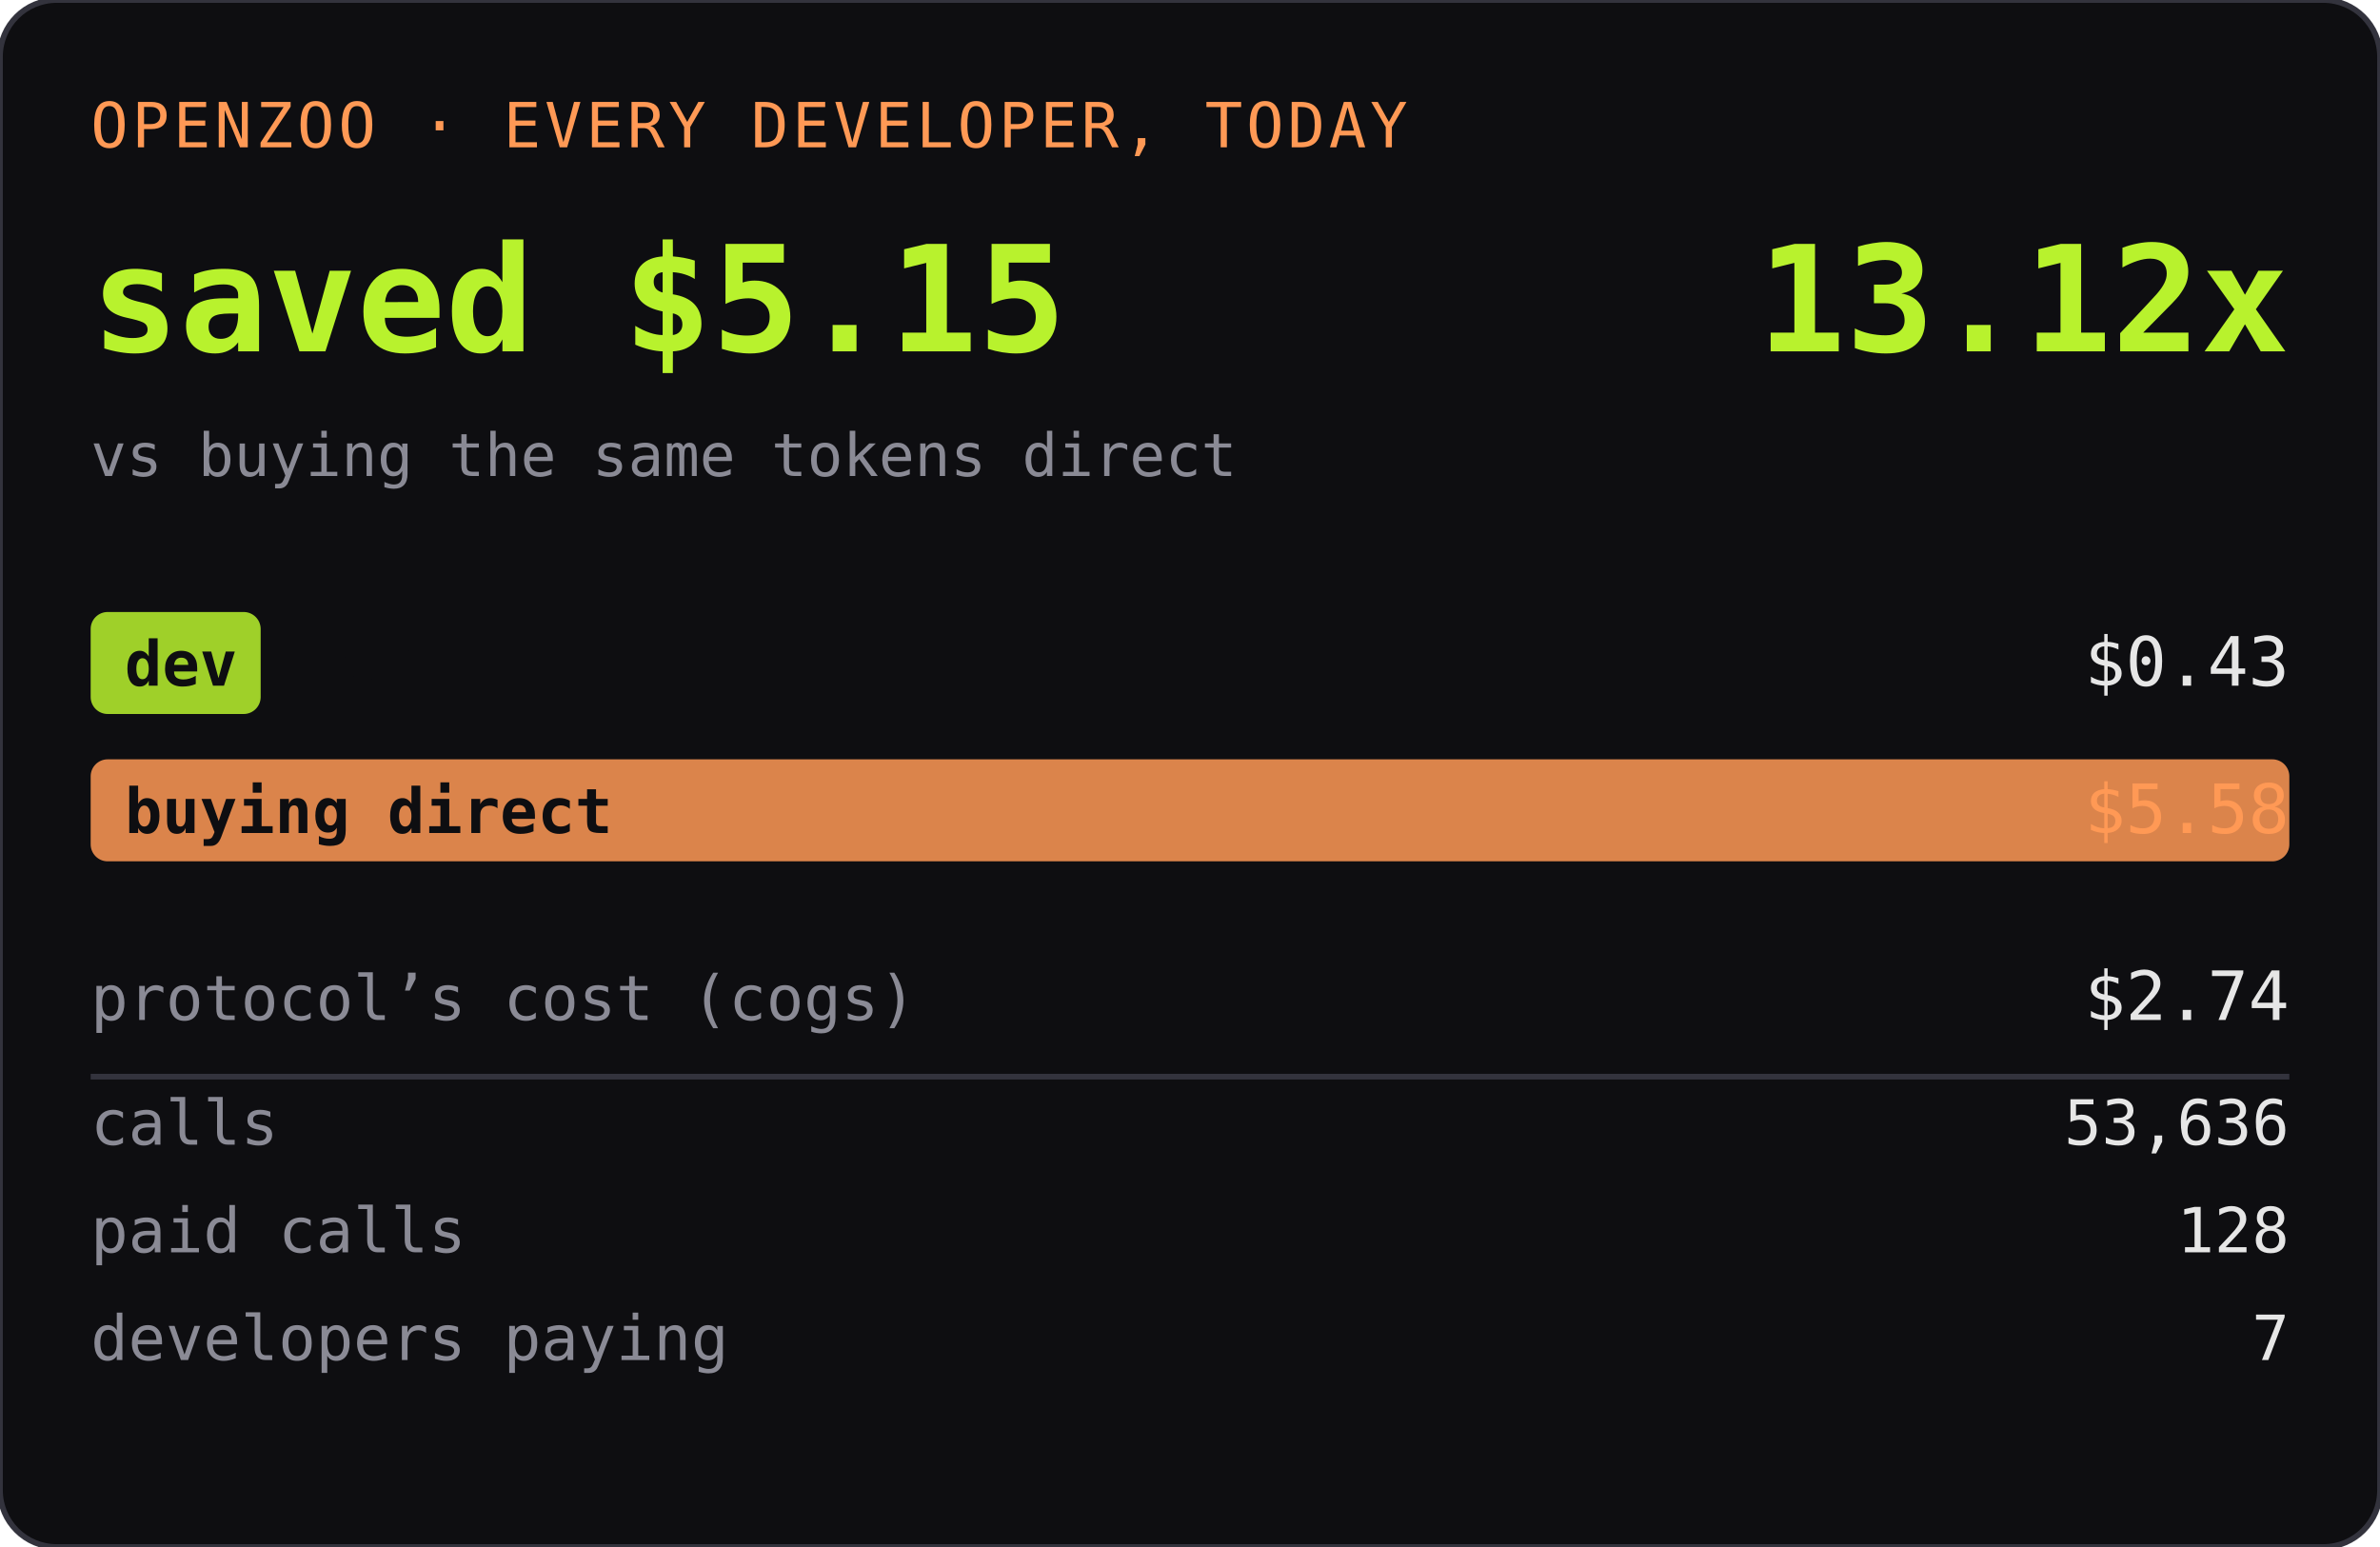
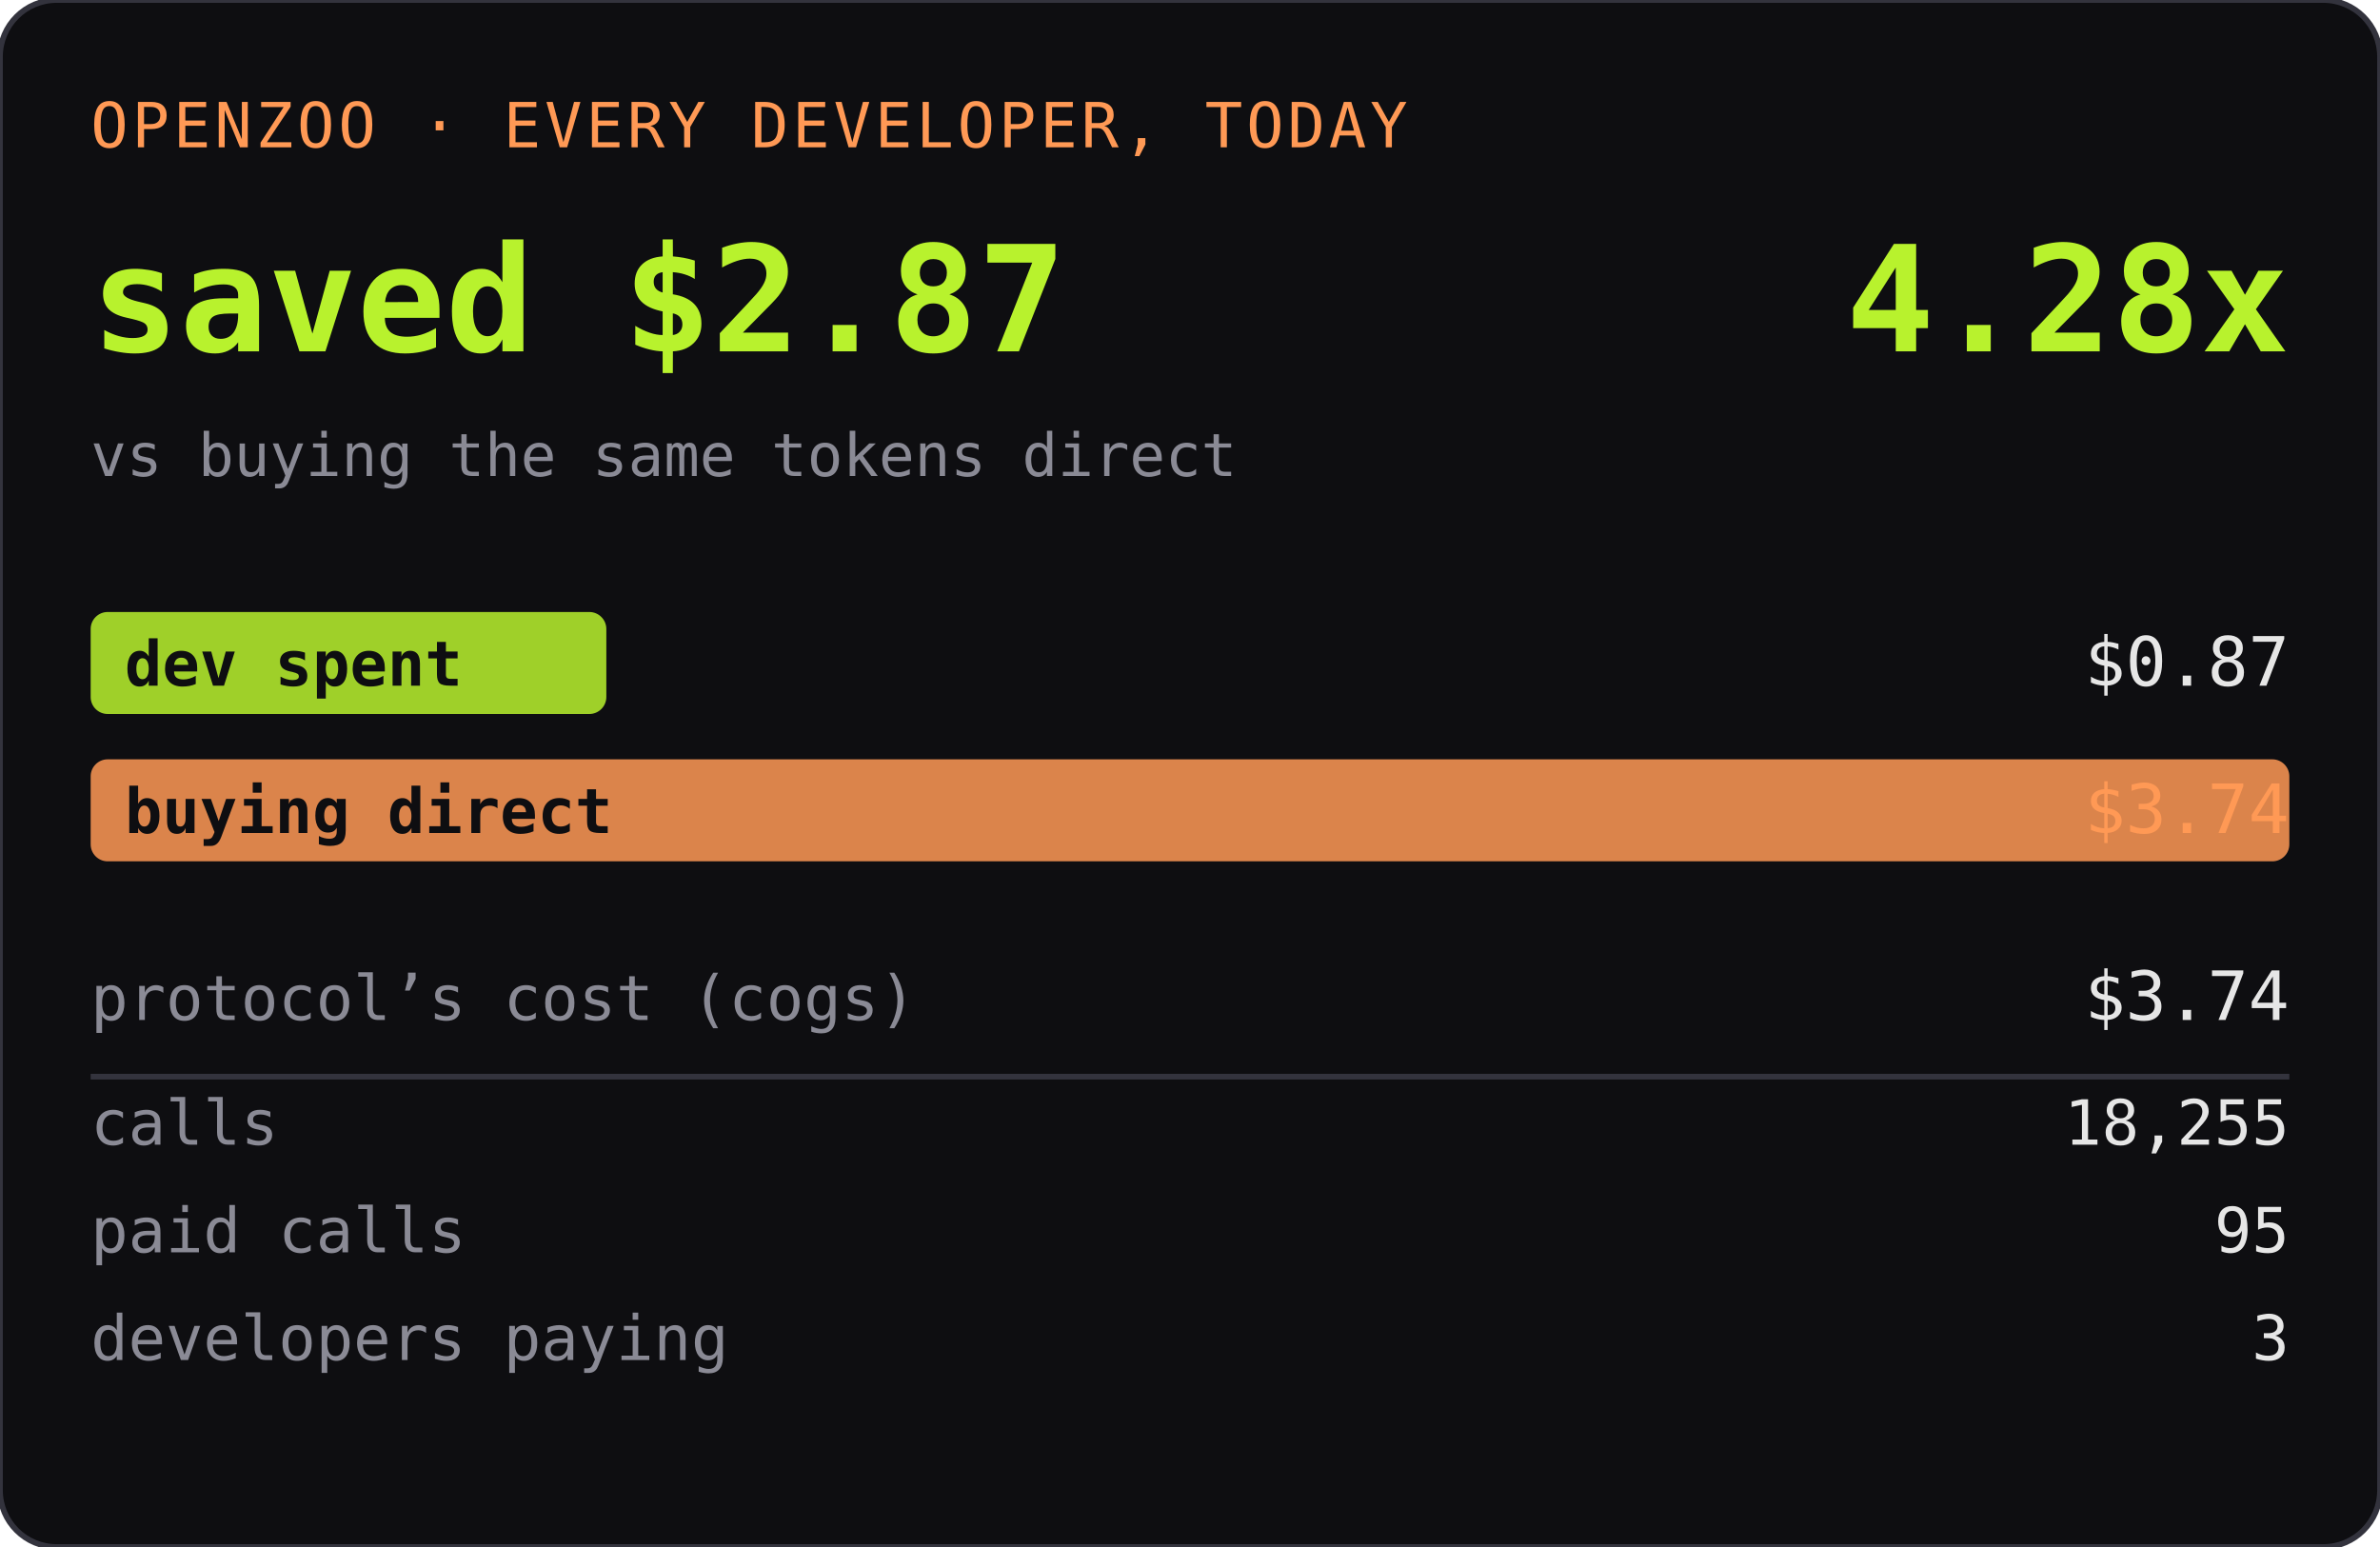
<svg xmlns="http://www.w3.org/2000/svg" width="420" height="273" role="img" aria-label="OPENZOO · EVERY DEVELOPER, TODAY">
  <rect width="420" height="273" rx="10" fill="#0e0e11" />
  <rect width="420" height="273" rx="10" fill="none" stroke="#33333d" />
  <text x="16" y="26" font-family="ui-monospace,SFMono-Regular,Menlo,monospace" font-size="11" fill="#ff9955" letter-spacing="0.06em">OPENZOO · EVERY DEVELOPER, TODAY</text>
-   <text x="16" y="62" font-family="ui-monospace,SFMono-Regular,Menlo,monospace" font-size="26" font-weight="600" fill="#b8f22d">saved $5.15</text>
-   <text x="404" y="62" text-anchor="end" font-family="ui-monospace,SFMono-Regular,Menlo,monospace" font-size="26" font-weight="600" fill="#b8f22d">13.12x</text>
+   <text x="16" y="62" font-family="ui-monospace,SFMono-Regular,Menlo,monospace" font-size="26" font-weight="600" fill="#b8f22d">saved $2.87</text>
+   <text x="404" y="62" text-anchor="end" font-family="ui-monospace,SFMono-Regular,Menlo,monospace" font-size="26" font-weight="600" fill="#b8f22d">4.28x</text>
  <text x="16" y="84" font-family="ui-monospace,SFMono-Regular,Menlo,monospace" font-size="10.5" fill="#8a8a95">vs buying the same tokens direct</text>
-   <rect x="16" y="108" width="30" height="18" rx="3" fill="#b8f22d" opacity="0.85" />
+   <rect x="16" y="108" width="91" height="18" rx="3" fill="#b8f22d" opacity="0.85" />
  <text x="22" y="121" font-family="ui-monospace,SFMono-Regular,Menlo,monospace" font-size="11" fill="#0e0e11" font-weight="600">dev spent</text>
-   <text x="404" y="121" text-anchor="end" font-family="ui-monospace,SFMono-Regular,Menlo,monospace" font-size="12" fill="#e6e6e6">$0.43</text>
+   <text x="404" y="121" text-anchor="end" font-family="ui-monospace,SFMono-Regular,Menlo,monospace" font-size="12" fill="#e6e6e6">$0.87</text>
  <rect x="16" y="134" width="388" height="18" rx="3" fill="#ff9955" opacity="0.85" />
  <text x="22" y="147" font-family="ui-monospace,SFMono-Regular,Menlo,monospace" font-size="11" fill="#0e0e11" font-weight="600">buying direct</text>
-   <text x="404" y="147" text-anchor="end" font-family="ui-monospace,SFMono-Regular,Menlo,monospace" font-size="12" fill="#ff9955">$5.58</text>
+   <text x="404" y="147" text-anchor="end" font-family="ui-monospace,SFMono-Regular,Menlo,monospace" font-size="12" fill="#ff9955">$3.74</text>
  <text x="16" y="180" font-family="ui-monospace,SFMono-Regular,Menlo,monospace" font-size="11" fill="#8a8a95">protocol’s cost (cogs)</text>
-   <text x="404" y="180" text-anchor="end" font-family="ui-monospace,SFMono-Regular,Menlo,monospace" font-size="12" fill="#e6e6e6">$2.74</text>
+   <text x="404" y="180" text-anchor="end" font-family="ui-monospace,SFMono-Regular,Menlo,monospace" font-size="12" fill="#e6e6e6">$3.74</text>
  <line x1="16" y1="190" x2="404" y2="190" stroke="#33333d" />
  <text x="16" y="202" font-family="ui-monospace,SFMono-Regular,Menlo,monospace" font-size="11" fill="#8a8a95">calls</text>
-   <text x="404" y="202" text-anchor="end" font-family="ui-monospace,SFMono-Regular,Menlo,monospace" font-size="11" fill="#e6e6e6">53,636</text>
+   <text x="404" y="202" text-anchor="end" font-family="ui-monospace,SFMono-Regular,Menlo,monospace" font-size="11" fill="#e6e6e6">18,255</text>
  <text x="16" y="221" font-family="ui-monospace,SFMono-Regular,Menlo,monospace" font-size="11" fill="#8a8a95">paid calls</text>
-   <text x="404" y="221" text-anchor="end" font-family="ui-monospace,SFMono-Regular,Menlo,monospace" font-size="11" fill="#e6e6e6">128</text>
+   <text x="404" y="221" text-anchor="end" font-family="ui-monospace,SFMono-Regular,Menlo,monospace" font-size="11" fill="#e6e6e6">95</text>
  <text x="16" y="240" font-family="ui-monospace,SFMono-Regular,Menlo,monospace" font-size="11" fill="#8a8a95">developers paying</text>
-   <text x="404" y="240" text-anchor="end" font-family="ui-monospace,SFMono-Regular,Menlo,monospace" font-size="11" fill="#e6e6e6">7</text>
+   <text x="404" y="240" text-anchor="end" font-family="ui-monospace,SFMono-Regular,Menlo,monospace" font-size="11" fill="#e6e6e6">3</text>
</svg>
